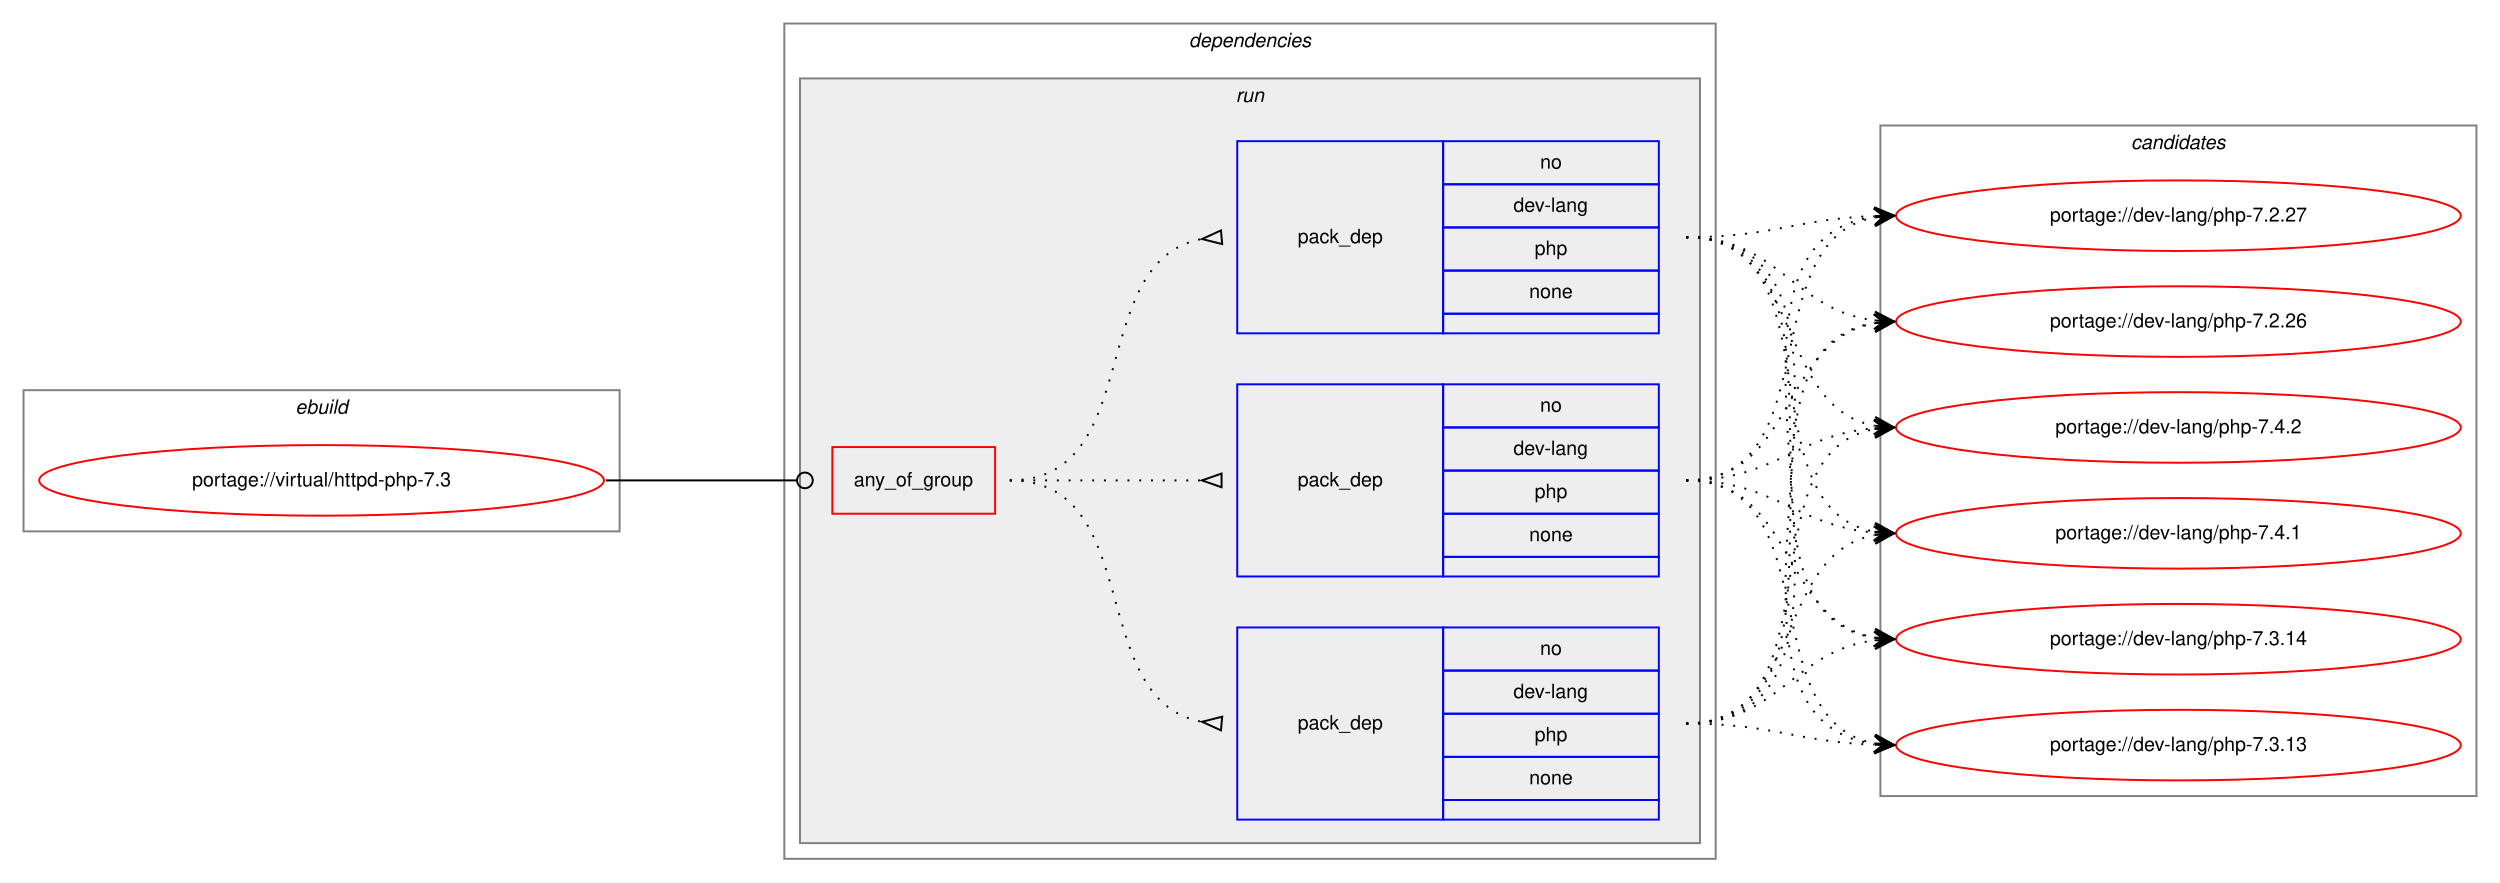
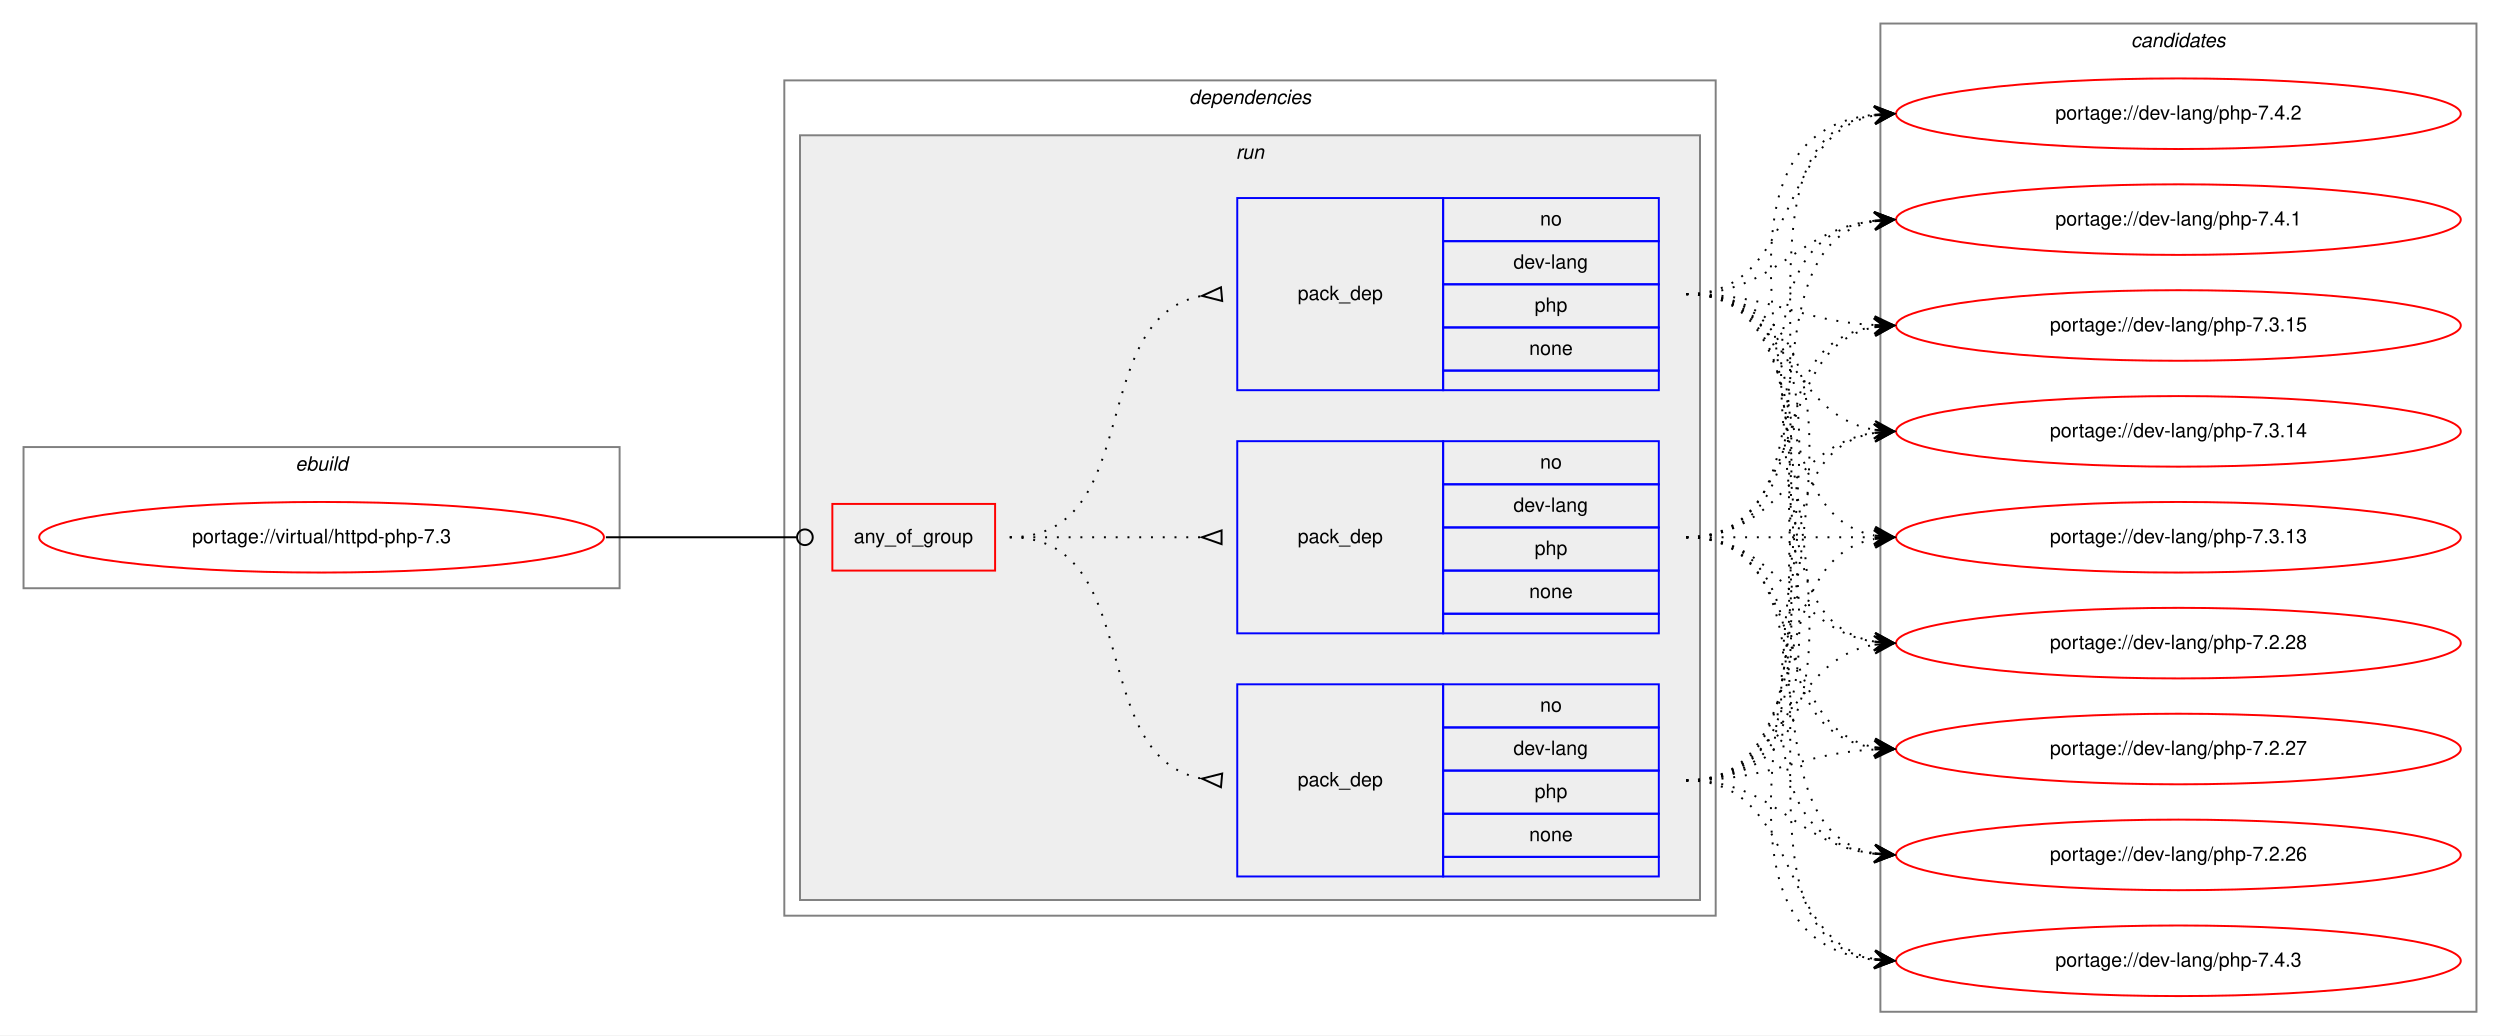
- <svg xmlns="http://www.w3.org/2000/svg" xmlns:xlink="http://www.w3.org/1999/xlink" width="1275pt" height="450pt" viewBox="0.00 0.00 1275.00 450.00">
-   <g id="graph0" class="graph" transform="scale(1 1) rotate(0) translate(4 446)">
-     <polygon fill="white" stroke="transparent" points="-4,4 -4,-446 1271,-446 1271,4 -4,4" />
+ <svg xmlns="http://www.w3.org/2000/svg" xmlns:xlink="http://www.w3.org/1999/xlink" width="1275pt" height="528pt" viewBox="0.00 0.00 1275.00 528.00">
+   <g id="graph0" class="graph" transform="scale(1 1) rotate(0) translate(4 524)">
+     <polygon fill="white" stroke="transparent" points="-4,4 -4,-524 1271,-524 1271,4 -4,4" />
    <g id="clust1" class="cluster">
-       <polygon fill="none" stroke="gray" points="8,-175 8,-247 312,-247 312,-175 8,-175" />
-       <text text-anchor="start" x="146.66" y="-235" font-family="Helvetica,sans-Serif" font-style="italic" font-size="10.00">ebuild</text>
+       <polygon fill="none" stroke="gray" points="8,-224 8,-296 312,-296 312,-224 8,-224" />
+       <text text-anchor="start" x="146.66" y="-284" font-family="Helvetica,sans-Serif" font-style="italic" font-size="10.00">ebuild</text>
    </g>
    <g id="clust2" class="cluster">
-       <polygon fill="none" stroke="gray" points="396,-8 396,-434 871,-434 871,-8 396,-8" />
-       <text text-anchor="start" x="602.38" y="-422" font-family="Helvetica,sans-Serif" font-style="italic" font-size="10.00">dependencies</text>
+       <polygon fill="none" stroke="gray" points="396,-57 396,-483 871,-483 871,-57 396,-57" />
+       <text text-anchor="start" x="602.38" y="-471" font-family="Helvetica,sans-Serif" font-style="italic" font-size="10.00">dependencies</text>
    </g>
    <g id="clust5" class="cluster">
-       <polygon fill="#eeeeee" stroke="gray" points="404,-16 404,-406 863,-406 863,-16 404,-16" />
-       <text text-anchor="start" x="626.28" y="-394" font-family="Helvetica,sans-Serif" font-style="italic" font-size="10.00">run</text>
+       <polygon fill="#eeeeee" stroke="gray" points="404,-65 404,-455 863,-455 863,-65 404,-65" />
+       <text text-anchor="start" x="626.28" y="-443" font-family="Helvetica,sans-Serif" font-style="italic" font-size="10.00">run</text>
    </g>
    <g id="clust10" class="cluster">
-       <polygon fill="none" stroke="gray" points="955,-40 955,-382 1259,-382 1259,-40 955,-40" />
-       <text text-anchor="start" x="1082.82" y="-370" font-family="Helvetica,sans-Serif" font-style="italic" font-size="10.00">candidates</text>
+       <polygon fill="none" stroke="gray" points="955,-8 955,-512 1259,-512 1259,-8 955,-8" />
+       <text text-anchor="start" x="1082.82" y="-500" font-family="Helvetica,sans-Serif" font-style="italic" font-size="10.00">candidates</text>
    </g>
    <g id="node1" class="node">
      <g id="a_node1">
        <a xlink:href="../virtual/httpd-php-7.3.svg" xlink:title="portage://virtual/httpd-php-7.3">
-           <ellipse fill="none" stroke="red" cx="160" cy="-201" rx="144" ry="18" />
-           <text text-anchor="middle" x="160" y="-198" font-family="Helvetica,sans-Serif" font-size="10.00">portage://virtual/httpd-php-7.3</text>
+           <ellipse fill="none" stroke="red" cx="160" cy="-250" rx="144" ry="18" />
+           <text text-anchor="middle" x="160" y="-247" font-family="Helvetica,sans-Serif" font-size="10.00">portage://virtual/httpd-php-7.3</text>
        </a>
      </g>
    </g>
    <g id="node2" class="node">
-       <polygon fill="none" stroke="red" points="420.5,-184 420.5,-218 503.5,-218 503.5,-184 420.5,-184" />
-       <text text-anchor="start" x="431.43" y="-198" font-family="Helvetica,sans-Serif" font-size="10.00">any_of_group</text>
+       <polygon fill="none" stroke="red" points="420.5,-233 420.5,-267 503.5,-267 503.5,-233 420.5,-233" />
+       <text text-anchor="start" x="431.43" y="-247" font-family="Helvetica,sans-Serif" font-size="10.00">any_of_group</text>
    </g>
    <g id="edge4" class="edge">
-       <path fill="none" stroke="black" d="M305,-201C349.05,-201 362.06,-201 402.35,-201" />
-       <ellipse fill="none" stroke="black" cx="406.5" cy="-201" rx="4" ry="4" />
+       <path fill="none" stroke="black" d="M305,-250C349.05,-250 362.06,-250 402.35,-250" />
+       <ellipse fill="none" stroke="black" cx="406.5" cy="-250" rx="4" ry="4" />
    </g>
    <g id="node3" class="node">
-       <polygon fill="none" stroke="blue" points="627,-276 627,-374 732,-374 732,-276 627,-276" />
-       <text text-anchor="start" x="657.82" y="-322" font-family="Helvetica,sans-Serif" font-size="10.00">pack_dep</text>
-       <polygon fill="none" stroke="blue" points="732,-352 732,-374 842,-374 842,-352 732,-352" />
-       <text text-anchor="start" x="781.44" y="-360" font-family="Helvetica,sans-Serif" font-size="10.00">no</text>
-       <polygon fill="none" stroke="blue" points="732,-330 732,-352 842,-352 842,-330 732,-330" />
-       <text text-anchor="start" x="767.83" y="-338" font-family="Helvetica,sans-Serif" font-size="10.00">dev-lang</text>
-       <polygon fill="none" stroke="blue" points="732,-308 732,-330 842,-330 842,-308 732,-308" />
-       <text text-anchor="start" x="778.66" y="-316" font-family="Helvetica,sans-Serif" font-size="10.00">php</text>
-       <polygon fill="none" stroke="blue" points="732,-286 732,-308 842,-308 842,-286 732,-286" />
-       <text text-anchor="start" x="775.88" y="-294" font-family="Helvetica,sans-Serif" font-size="10.00">none</text>
-       <polygon fill="none" stroke="blue" points="732,-276 732,-286 842,-286 842,-276 732,-276" />
+       <polygon fill="none" stroke="blue" points="627,-325 627,-423 732,-423 732,-325 627,-325" />
+       <text text-anchor="start" x="657.82" y="-371" font-family="Helvetica,sans-Serif" font-size="10.00">pack_dep</text>
+       <polygon fill="none" stroke="blue" points="732,-401 732,-423 842,-423 842,-401 732,-401" />
+       <text text-anchor="start" x="781.44" y="-409" font-family="Helvetica,sans-Serif" font-size="10.00">no</text>
+       <polygon fill="none" stroke="blue" points="732,-379 732,-401 842,-401 842,-379 732,-379" />
+       <text text-anchor="start" x="767.83" y="-387" font-family="Helvetica,sans-Serif" font-size="10.00">dev-lang</text>
+       <polygon fill="none" stroke="blue" points="732,-357 732,-379 842,-379 842,-357 732,-357" />
+       <text text-anchor="start" x="778.66" y="-365" font-family="Helvetica,sans-Serif" font-size="10.00">php</text>
+       <polygon fill="none" stroke="blue" points="732,-335 732,-357 842,-357 842,-335 732,-335" />
+       <text text-anchor="start" x="775.88" y="-343" font-family="Helvetica,sans-Serif" font-size="10.00">none</text>
+       <polygon fill="none" stroke="blue" points="732,-325 732,-335 842,-335 842,-325 732,-325" />
    </g>
    <g id="edge1" class="edge">
-       <path fill="none" stroke="black" stroke-dasharray="1,5" d="M511,-201C580.37,-201 549.51,-312.73 608.7,-324.07" />
-       <polygon fill="none" stroke="black" points="618.69,-328.49 609.04,-324.1 619.31,-321.51 618.69,-328.49" />
+       <path fill="none" stroke="black" stroke-dasharray="1,5" d="M511,-250C580.37,-250 549.51,-361.73 608.7,-373.07" />
+       <polygon fill="none" stroke="black" points="618.69,-377.49 609.04,-373.1 619.31,-370.51 618.69,-377.49" />
    </g>
    <g id="node4" class="node">
-       <polygon fill="none" stroke="blue" points="627,-28 627,-126 732,-126 732,-28 627,-28" />
-       <text text-anchor="start" x="657.82" y="-74" font-family="Helvetica,sans-Serif" font-size="10.00">pack_dep</text>
-       <polygon fill="none" stroke="blue" points="732,-104 732,-126 842,-126 842,-104 732,-104" />
-       <text text-anchor="start" x="781.44" y="-112" font-family="Helvetica,sans-Serif" font-size="10.00">no</text>
-       <polygon fill="none" stroke="blue" points="732,-82 732,-104 842,-104 842,-82 732,-82" />
-       <text text-anchor="start" x="767.83" y="-90" font-family="Helvetica,sans-Serif" font-size="10.00">dev-lang</text>
-       <polygon fill="none" stroke="blue" points="732,-60 732,-82 842,-82 842,-60 732,-60" />
-       <text text-anchor="start" x="778.66" y="-68" font-family="Helvetica,sans-Serif" font-size="10.00">php</text>
-       <polygon fill="none" stroke="blue" points="732,-38 732,-60 842,-60 842,-38 732,-38" />
-       <text text-anchor="start" x="775.88" y="-46" font-family="Helvetica,sans-Serif" font-size="10.00">none</text>
-       <polygon fill="none" stroke="blue" points="732,-28 732,-38 842,-38 842,-28 732,-28" />
+       <polygon fill="none" stroke="blue" points="627,-77 627,-175 732,-175 732,-77 627,-77" />
+       <text text-anchor="start" x="657.82" y="-123" font-family="Helvetica,sans-Serif" font-size="10.00">pack_dep</text>
+       <polygon fill="none" stroke="blue" points="732,-153 732,-175 842,-175 842,-153 732,-153" />
+       <text text-anchor="start" x="781.44" y="-161" font-family="Helvetica,sans-Serif" font-size="10.00">no</text>
+       <polygon fill="none" stroke="blue" points="732,-131 732,-153 842,-153 842,-131 732,-131" />
+       <text text-anchor="start" x="767.83" y="-139" font-family="Helvetica,sans-Serif" font-size="10.00">dev-lang</text>
+       <polygon fill="none" stroke="blue" points="732,-109 732,-131 842,-131 842,-109 732,-109" />
+       <text text-anchor="start" x="778.66" y="-117" font-family="Helvetica,sans-Serif" font-size="10.00">php</text>
+       <polygon fill="none" stroke="blue" points="732,-87 732,-109 842,-109 842,-87 732,-87" />
+       <text text-anchor="start" x="775.88" y="-95" font-family="Helvetica,sans-Serif" font-size="10.00">none</text>
+       <polygon fill="none" stroke="blue" points="732,-77 732,-87 842,-87 842,-77 732,-77" />
    </g>
    <g id="edge2" class="edge">
-       <path fill="none" stroke="black" stroke-dasharray="1,5" d="M511,-201C580.37,-201 549.51,-89.27 608.7,-77.93" />
-       <polygon fill="none" stroke="black" points="619.31,-80.49 609.04,-77.9 618.69,-73.51 619.31,-80.49" />
+       <path fill="none" stroke="black" stroke-dasharray="1,5" d="M511,-250C580.37,-250 549.51,-138.27 608.7,-126.93" />
+       <polygon fill="none" stroke="black" points="619.31,-129.49 609.04,-126.9 618.69,-122.51 619.31,-129.49" />
    </g>
    <g id="node5" class="node">
-       <polygon fill="none" stroke="blue" points="627,-152 627,-250 732,-250 732,-152 627,-152" />
-       <text text-anchor="start" x="657.82" y="-198" font-family="Helvetica,sans-Serif" font-size="10.00">pack_dep</text>
-       <polygon fill="none" stroke="blue" points="732,-228 732,-250 842,-250 842,-228 732,-228" />
-       <text text-anchor="start" x="781.44" y="-236" font-family="Helvetica,sans-Serif" font-size="10.00">no</text>
-       <polygon fill="none" stroke="blue" points="732,-206 732,-228 842,-228 842,-206 732,-206" />
-       <text text-anchor="start" x="767.83" y="-214" font-family="Helvetica,sans-Serif" font-size="10.00">dev-lang</text>
-       <polygon fill="none" stroke="blue" points="732,-184 732,-206 842,-206 842,-184 732,-184" />
-       <text text-anchor="start" x="778.66" y="-192" font-family="Helvetica,sans-Serif" font-size="10.00">php</text>
-       <polygon fill="none" stroke="blue" points="732,-162 732,-184 842,-184 842,-162 732,-162" />
-       <text text-anchor="start" x="775.88" y="-170" font-family="Helvetica,sans-Serif" font-size="10.00">none</text>
-       <polygon fill="none" stroke="blue" points="732,-152 732,-162 842,-162 842,-152 732,-152" />
+       <polygon fill="none" stroke="blue" points="627,-201 627,-299 732,-299 732,-201 627,-201" />
+       <text text-anchor="start" x="657.82" y="-247" font-family="Helvetica,sans-Serif" font-size="10.00">pack_dep</text>
+       <polygon fill="none" stroke="blue" points="732,-277 732,-299 842,-299 842,-277 732,-277" />
+       <text text-anchor="start" x="781.44" y="-285" font-family="Helvetica,sans-Serif" font-size="10.00">no</text>
+       <polygon fill="none" stroke="blue" points="732,-255 732,-277 842,-277 842,-255 732,-255" />
+       <text text-anchor="start" x="767.83" y="-263" font-family="Helvetica,sans-Serif" font-size="10.00">dev-lang</text>
+       <polygon fill="none" stroke="blue" points="732,-233 732,-255 842,-255 842,-233 732,-233" />
+       <text text-anchor="start" x="778.66" y="-241" font-family="Helvetica,sans-Serif" font-size="10.00">php</text>
+       <polygon fill="none" stroke="blue" points="732,-211 732,-233 842,-233 842,-211 732,-211" />
+       <text text-anchor="start" x="775.88" y="-219" font-family="Helvetica,sans-Serif" font-size="10.00">none</text>
+       <polygon fill="none" stroke="blue" points="732,-201 732,-211 842,-211 842,-201 732,-201" />
    </g>
    <g id="edge3" class="edge">
-       <path fill="none" stroke="black" stroke-dasharray="1,5" d="M511,-201C555.44,-201 569.02,-201 608.88,-201" />
-       <polygon fill="none" stroke="black" points="619,-204.5 609,-201 619,-197.5 619,-204.5" />
+       <path fill="none" stroke="black" stroke-dasharray="1,5" d="M511,-250C555.44,-250 569.02,-250 608.88,-250" />
+       <polygon fill="none" stroke="black" points="619,-253.5 609,-250 619,-246.5 619,-253.5" />
    </g>
    <g id="node6" class="node">
      <g id="a_node6">
-         <a xlink:href="../dev-lang/php-7.4.2.svg" xlink:title="portage://dev-lang/php-7.4.2">
-           <ellipse fill="none" stroke="red" cx="1107" cy="-228" rx="144" ry="18" />
-           <text text-anchor="middle" x="1107" y="-225" font-family="Helvetica,sans-Serif" font-size="10.00">portage://dev-lang/php-7.4.2</text>
+         <a xlink:href="../dev-lang/php-7.4.3.svg" xlink:title="portage://dev-lang/php-7.4.3">
+           <ellipse fill="none" stroke="red" cx="1107" cy="-34" rx="144" ry="18" />
+           <text text-anchor="middle" x="1107" y="-31" font-family="Helvetica,sans-Serif" font-size="10.00">portage://dev-lang/php-7.4.3</text>
        </a>
      </g>
    </g>
    <g id="edge5" class="edge">
-       <path fill="none" stroke="black" stroke-dasharray="1,5" d="M856,-325C916.24,-325 900.33,-238.68 951.94,-228.9" />
-       <polygon fill="black" stroke="black" points="962,-228 952.44,-233.37 957.02,-228.44 952.04,-228.89 952.04,-228.89 952.04,-228.89 957.02,-228.44 951.64,-224.41 962,-228 962,-228" />
+       <path fill="none" stroke="black" stroke-dasharray="1,5" d="M856,-374C1010.73,-374 812.99,-49.1 951.88,-34.51" />
+       <polygon fill="black" stroke="black" points="962,-34 952.24,-38.99 957.01,-34.25 952.01,-34.5 952.01,-34.5 952.01,-34.5 957.01,-34.25 951.79,-30.01 962,-34 962,-34" />
    </g>
    <g id="node7" class="node">
      <g id="a_node7">
-         <a xlink:href="../dev-lang/php-7.4.1.svg" xlink:title="portage://dev-lang/php-7.4.1">
-           <ellipse fill="none" stroke="red" cx="1107" cy="-174" rx="144" ry="18" />
-           <text text-anchor="middle" x="1107" y="-171" font-family="Helvetica,sans-Serif" font-size="10.00">portage://dev-lang/php-7.4.1</text>
+         <a xlink:href="../dev-lang/php-7.4.2.svg" xlink:title="portage://dev-lang/php-7.4.2">
+           <ellipse fill="none" stroke="red" cx="1107" cy="-466" rx="144" ry="18" />
+           <text text-anchor="middle" x="1107" y="-463" font-family="Helvetica,sans-Serif" font-size="10.00">portage://dev-lang/php-7.4.2</text>
        </a>
      </g>
    </g>
    <g id="edge6" class="edge">
-       <path fill="none" stroke="black" stroke-dasharray="1,5" d="M856,-325C934.31,-325 884.93,-187.26 951.77,-174.89" />
-       <polygon fill="black" stroke="black" points="962,-174 952.43,-179.35 957.02,-174.43 952.04,-174.86 952.04,-174.86 952.04,-174.86 957.02,-174.43 951.65,-170.38 962,-174 962,-174" />
+       <path fill="none" stroke="black" stroke-dasharray="1,5" d="M856,-374C914.73,-374 901.54,-455.53 951.84,-465.09" />
+       <polygon fill="black" stroke="black" points="962,-466 951.64,-469.59 957.02,-465.55 952.04,-465.11 952.04,-465.11 952.04,-465.11 957.02,-465.55 952.44,-460.63 962,-466 962,-466" />
    </g>
    <g id="node8" class="node">
      <g id="a_node8">
-         <a xlink:href="../dev-lang/php-7.3.14.svg" xlink:title="portage://dev-lang/php-7.3.14">
-           <ellipse fill="none" stroke="red" cx="1107" cy="-120" rx="144" ry="18" />
-           <text text-anchor="middle" x="1107" y="-117" font-family="Helvetica,sans-Serif" font-size="10.00">portage://dev-lang/php-7.3.14</text>
+         <a xlink:href="../dev-lang/php-7.4.1.svg" xlink:title="portage://dev-lang/php-7.4.1">
+           <ellipse fill="none" stroke="red" cx="1107" cy="-412" rx="144" ry="18" />
+           <text text-anchor="middle" x="1107" y="-409" font-family="Helvetica,sans-Serif" font-size="10.00">portage://dev-lang/php-7.4.1</text>
        </a>
      </g>
    </g>
    <g id="edge7" class="edge">
-       <path fill="none" stroke="black" stroke-dasharray="1,5" d="M856,-325C954.96,-325 866.15,-134.16 951.91,-120.74" />
-       <polygon fill="black" stroke="black" points="962,-120 952.36,-125.22 957.01,-120.37 952.03,-120.73 952.03,-120.73 952.03,-120.73 957.01,-120.37 951.7,-116.25 962,-120 962,-120" />
+       <path fill="none" stroke="black" stroke-dasharray="1,5" d="M856,-374C902.43,-374 910.87,-406.71 951.81,-411.43" />
+       <polygon fill="black" stroke="black" points="962,-412 951.77,-415.94 957.01,-411.72 952.02,-411.44 952.02,-411.44 952.02,-411.44 957.01,-411.72 952.27,-406.95 962,-412 962,-412" />
    </g>
    <g id="node9" class="node">
      <g id="a_node9">
-         <a xlink:href="../dev-lang/php-7.3.13.svg" xlink:title="portage://dev-lang/php-7.3.13">
-           <ellipse fill="none" stroke="red" cx="1107" cy="-66" rx="144" ry="18" />
-           <text text-anchor="middle" x="1107" y="-63" font-family="Helvetica,sans-Serif" font-size="10.00">portage://dev-lang/php-7.3.13</text>
+         <a xlink:href="../dev-lang/php-7.3.15.svg" xlink:title="portage://dev-lang/php-7.3.15">
+           <ellipse fill="none" stroke="red" cx="1107" cy="-358" rx="144" ry="18" />
+           <text text-anchor="middle" x="1107" y="-355" font-family="Helvetica,sans-Serif" font-size="10.00">portage://dev-lang/php-7.3.15</text>
        </a>
      </g>
    </g>
    <g id="edge8" class="edge">
-       <path fill="none" stroke="black" stroke-dasharray="1,5" d="M856,-325C976.73,-325 845.76,-80.95 951.74,-66.65" />
-       <polygon fill="black" stroke="black" points="962,-66 952.31,-71.13 957.01,-66.32 952.02,-66.64 952.02,-66.64 952.02,-66.64 957.01,-66.32 951.73,-62.15 962,-66 962,-66" />
+       <path fill="none" stroke="black" stroke-dasharray="1,5" d="M856,-374C900.11,-374 912.56,-360.29 951.97,-358.25" />
+       <polygon fill="black" stroke="black" points="962,-358 952.12,-362.75 957,-358.13 952,-358.25 952,-358.25 952,-358.25 957,-358.13 951.89,-353.75 962,-358 962,-358" />
    </g>
    <g id="node10" class="node">
      <g id="a_node10">
-         <a xlink:href="../dev-lang/php-7.2.27.svg" xlink:title="portage://dev-lang/php-7.2.27">
-           <ellipse fill="none" stroke="red" cx="1107" cy="-336" rx="144" ry="18" />
-           <text text-anchor="middle" x="1107" y="-333" font-family="Helvetica,sans-Serif" font-size="10.00">portage://dev-lang/php-7.2.27</text>
+         <a xlink:href="../dev-lang/php-7.3.14.svg" xlink:title="portage://dev-lang/php-7.3.14">
+           <ellipse fill="none" stroke="red" cx="1107" cy="-304" rx="144" ry="18" />
+           <text text-anchor="middle" x="1107" y="-301" font-family="Helvetica,sans-Serif" font-size="10.00">portage://dev-lang/php-7.3.14</text>
        </a>
      </g>
    </g>
    <g id="edge9" class="edge">
-       <path fill="none" stroke="black" stroke-dasharray="1,5" d="M856,-325C899.66,-325 912.65,-334.35 951.53,-335.81" />
-       <polygon fill="black" stroke="black" points="962,-336 951.92,-340.32 957,-335.91 952,-335.82 952,-335.82 952,-335.82 957,-335.91 952.08,-331.32 962,-336 962,-336" />
+       <path fill="none" stroke="black" stroke-dasharray="1,5" d="M856,-374C908.82,-374 906.17,-312.73 951.84,-304.83" />
+       <polygon fill="black" stroke="black" points="962,-304 952.4,-309.3 957.02,-304.41 952.03,-304.82 952.03,-304.82 952.03,-304.82 957.02,-304.41 951.67,-300.33 962,-304 962,-304" />
    </g>
    <g id="node11" class="node">
      <g id="a_node11">
+         <a xlink:href="../dev-lang/php-7.3.13.svg" xlink:title="portage://dev-lang/php-7.3.13">
+           <ellipse fill="none" stroke="red" cx="1107" cy="-250" rx="144" ry="18" />
+           <text text-anchor="middle" x="1107" y="-247" font-family="Helvetica,sans-Serif" font-size="10.00">portage://dev-lang/php-7.3.13</text>
+         </a>
+       </g>
+     </g>
+     <g id="edge10" class="edge">
+       <path fill="none" stroke="black" stroke-dasharray="1,5" d="M856,-374C924.82,-374 893.17,-262.27 951.79,-250.93" />
+       <polygon fill="black" stroke="black" points="962,-250 952.45,-255.39 957.02,-250.45 952.04,-250.9 952.04,-250.9 952.04,-250.9 957.02,-250.45 951.63,-246.42 962,-250 962,-250" />
+     </g>
+     <g id="node12" class="node">
+       <g id="a_node12">
+         <a xlink:href="../dev-lang/php-7.2.28.svg" xlink:title="portage://dev-lang/php-7.2.28">
+           <ellipse fill="none" stroke="red" cx="1107" cy="-196" rx="144" ry="18" />
+           <text text-anchor="middle" x="1107" y="-193" font-family="Helvetica,sans-Serif" font-size="10.00">portage://dev-lang/php-7.2.28</text>
+         </a>
+       </g>
+     </g>
+     <g id="edge11" class="edge">
+       <path fill="none" stroke="black" stroke-dasharray="1,5" d="M856,-374C944.48,-374 875.77,-209.63 951.97,-196.79" />
+       <polygon fill="black" stroke="black" points="962,-196 952.39,-201.27 957.02,-196.39 952.03,-196.79 952.03,-196.79 952.03,-196.79 957.02,-196.39 951.68,-192.3 962,-196 962,-196" />
+     </g>
+     <g id="node13" class="node">
+       <g id="a_node13">
+         <a xlink:href="../dev-lang/php-7.2.27.svg" xlink:title="portage://dev-lang/php-7.2.27">
+           <ellipse fill="none" stroke="red" cx="1107" cy="-142" rx="144" ry="18" />
+           <text text-anchor="middle" x="1107" y="-139" font-family="Helvetica,sans-Serif" font-size="10.00">portage://dev-lang/php-7.2.27</text>
+         </a>
+       </g>
+     </g>
+     <g id="edge12" class="edge">
+       <path fill="none" stroke="black" stroke-dasharray="1,5" d="M856,-374C965.71,-374 856.17,-156.71 951.75,-142.71" />
+       <polygon fill="black" stroke="black" points="962,-142 952.33,-147.18 957.01,-142.34 952.02,-142.69 952.02,-142.69 952.02,-142.69 957.01,-142.34 951.71,-138.2 962,-142 962,-142" />
+     </g>
+     <g id="node14" class="node">
+       <g id="a_node14">
        <a xlink:href="../dev-lang/php-7.2.26.svg" xlink:title="portage://dev-lang/php-7.2.26">
-           <ellipse fill="none" stroke="red" cx="1107" cy="-282" rx="144" ry="18" />
-           <text text-anchor="middle" x="1107" y="-279" font-family="Helvetica,sans-Serif" font-size="10.00">portage://dev-lang/php-7.2.26</text>
-         </a>
-       </g>
-     </g>
-     <g id="edge10" class="edge">
-       <path fill="none" stroke="black" stroke-dasharray="1,5" d="M856,-325C903.27,-325 910.32,-287.83 951.93,-282.61" />
-       <polygon fill="black" stroke="black" points="962,-282 952.29,-287.09 957.01,-282.3 952.02,-282.6 952.02,-282.6 952.02,-282.6 957.01,-282.3 951.75,-278.11 962,-282 962,-282" />
-     </g>
-     <g id="edge11" class="edge">
-       <path fill="none" stroke="black" stroke-dasharray="1,5" d="M856,-77C934.31,-77 884.93,-214.74 951.77,-227.11" />
-       <polygon fill="black" stroke="black" points="962,-228 951.65,-231.62 957.02,-227.57 952.04,-227.14 952.04,-227.14 952.04,-227.14 957.02,-227.57 952.43,-222.65 962,-228 962,-228" />
-     </g>
-     <g id="edge12" class="edge">
-       <path fill="none" stroke="black" stroke-dasharray="1,5" d="M856,-77C916.24,-77 900.33,-163.32 951.94,-173.1" />
-       <polygon fill="black" stroke="black" points="962,-174 951.64,-177.59 957.02,-173.56 952.04,-173.11 952.04,-173.11 952.04,-173.11 957.02,-173.56 952.44,-168.63 962,-174 962,-174" />
+           <ellipse fill="none" stroke="red" cx="1107" cy="-88" rx="144" ry="18" />
+           <text text-anchor="middle" x="1107" y="-85" font-family="Helvetica,sans-Serif" font-size="10.00">portage://dev-lang/php-7.2.26</text>
+         </a>
+       </g>
    </g>
    <g id="edge13" class="edge">
-       <path fill="none" stroke="black" stroke-dasharray="1,5" d="M856,-77C903.27,-77 910.32,-114.17 951.93,-119.39" />
-       <polygon fill="black" stroke="black" points="962,-120 951.75,-123.89 957.01,-119.7 952.02,-119.4 952.02,-119.4 952.02,-119.4 957.01,-119.7 952.29,-114.91 962,-120 962,-120" />
+       <path fill="none" stroke="black" stroke-dasharray="1,5" d="M856,-374C987.99,-374 834.94,-102.88 951.89,-88.59" />
+       <polygon fill="black" stroke="black" points="962,-88 952.28,-93.07 957.01,-88.29 952.02,-88.58 952.02,-88.58 952.02,-88.58 957.01,-88.29 951.76,-84.09 962,-88 962,-88" />
    </g>
    <g id="edge14" class="edge">
-       <path fill="none" stroke="black" stroke-dasharray="1,5" d="M856,-77C899.66,-77 912.65,-67.65 951.53,-66.19" />
-       <polygon fill="black" stroke="black" points="962,-66 952.08,-70.68 957,-66.09 952,-66.18 952,-66.18 952,-66.18 957,-66.09 951.92,-61.68 962,-66 962,-66" />
+       <path fill="none" stroke="black" stroke-dasharray="1,5" d="M856,-126C914.73,-126 901.54,-44.47 951.84,-34.91" />
+       <polygon fill="black" stroke="black" points="962,-34 952.44,-39.37 957.02,-34.45 952.04,-34.89 952.04,-34.89 952.04,-34.89 957.02,-34.45 951.64,-30.41 962,-34 962,-34" />
    </g>
    <g id="edge15" class="edge">
-       <path fill="none" stroke="black" stroke-dasharray="1,5" d="M856,-77C976.73,-77 845.76,-321.05 951.74,-335.35" />
-       <polygon fill="black" stroke="black" points="962,-336 951.73,-339.85 957.01,-335.68 952.02,-335.36 952.02,-335.36 952.02,-335.36 957.01,-335.68 952.31,-330.87 962,-336 962,-336" />
+       <path fill="none" stroke="black" stroke-dasharray="1,5" d="M856,-126C1010.73,-126 812.99,-450.9 951.88,-465.49" />
+       <polygon fill="black" stroke="black" points="962,-466 951.79,-469.99 957.01,-465.75 952.01,-465.5 952.01,-465.5 952.01,-465.5 957.01,-465.75 952.24,-461.01 962,-466 962,-466" />
    </g>
    <g id="edge16" class="edge">
-       <path fill="none" stroke="black" stroke-dasharray="1,5" d="M856,-77C954.96,-77 866.15,-267.84 951.91,-281.26" />
-       <polygon fill="black" stroke="black" points="962,-282 951.7,-285.75 957.01,-281.63 952.03,-281.27 952.03,-281.27 952.03,-281.27 957.01,-281.63 952.36,-276.78 962,-282 962,-282" />
+       <path fill="none" stroke="black" stroke-dasharray="1,5" d="M856,-126C987.99,-126 834.94,-397.12 951.89,-411.41" />
+       <polygon fill="black" stroke="black" points="962,-412 951.76,-415.91 957.01,-411.71 952.02,-411.42 952.02,-411.42 952.02,-411.42 957.01,-411.71 952.28,-406.93 962,-412 962,-412" />
    </g>
    <g id="edge17" class="edge">
-       <path fill="none" stroke="black" stroke-dasharray="1,5" d="M856,-201C901.01,-201 911.86,-224.14 951.8,-227.58" />
-       <polygon fill="black" stroke="black" points="962,-228 951.82,-232.08 957,-227.79 952.01,-227.58 952.01,-227.58 952.01,-227.58 957,-227.79 952.2,-223.09 962,-228 962,-228" />
+       <path fill="none" stroke="black" stroke-dasharray="1,5" d="M856,-126C965.71,-126 856.17,-343.29 951.75,-357.29" />
+       <polygon fill="black" stroke="black" points="962,-358 951.71,-361.8 957.01,-357.66 952.02,-357.31 952.02,-357.31 952.02,-357.31 957.01,-357.66 952.33,-352.82 962,-358 962,-358" />
    </g>
    <g id="edge18" class="edge">
-       <path fill="none" stroke="black" stroke-dasharray="1,5" d="M856,-201C901.01,-201 911.86,-177.86 951.8,-174.42" />
-       <polygon fill="black" stroke="black" points="962,-174 952.2,-178.91 957,-174.21 952.01,-174.42 952.01,-174.42 952.01,-174.42 957,-174.21 951.82,-169.92 962,-174 962,-174" />
+       <path fill="none" stroke="black" stroke-dasharray="1,5" d="M856,-126C944.48,-126 875.77,-290.37 951.97,-303.21" />
+       <polygon fill="black" stroke="black" points="962,-304 951.68,-307.7 957.02,-303.61 952.03,-303.21 952.03,-303.21 952.03,-303.21 957.02,-303.61 952.39,-298.73 962,-304 962,-304" />
    </g>
    <g id="edge19" class="edge">
-       <path fill="none" stroke="black" stroke-dasharray="1,5" d="M856,-201C911.7,-201 903.97,-129.51 951.99,-120.85" />
-       <polygon fill="black" stroke="black" points="962,-120 952.42,-125.33 957.02,-120.43 952.04,-120.85 952.04,-120.85 952.04,-120.85 957.02,-120.43 951.65,-116.37 962,-120 962,-120" />
+       <path fill="none" stroke="black" stroke-dasharray="1,5" d="M856,-126C924.82,-126 893.17,-237.73 951.79,-249.07" />
+       <polygon fill="black" stroke="black" points="962,-250 951.63,-253.58 957.02,-249.55 952.04,-249.1 952.04,-249.1 952.04,-249.1 957.02,-249.55 952.45,-244.61 962,-250 962,-250" />
    </g>
    <g id="edge20" class="edge">
-       <path fill="none" stroke="black" stroke-dasharray="1,5" d="M856,-201C928.56,-201 889.97,-78.86 951.68,-66.93" />
-       <polygon fill="black" stroke="black" points="962,-66 952.45,-71.38 957.02,-66.45 952.04,-66.9 952.04,-66.9 952.04,-66.9 957.02,-66.45 951.64,-62.42 962,-66 962,-66" />
+       <path fill="none" stroke="black" stroke-dasharray="1,5" d="M856,-126C908.82,-126 906.17,-187.27 951.84,-195.17" />
+       <polygon fill="black" stroke="black" points="962,-196 951.67,-199.67 957.02,-195.59 952.03,-195.18 952.03,-195.18 952.03,-195.18 957.02,-195.59 952.4,-190.7 962,-196 962,-196" />
    </g>
    <g id="edge21" class="edge">
-       <path fill="none" stroke="black" stroke-dasharray="1,5" d="M856,-201C928.56,-201 889.97,-323.14 951.68,-335.07" />
-       <polygon fill="black" stroke="black" points="962,-336 951.64,-339.58 957.02,-335.55 952.04,-335.1 952.04,-335.1 952.04,-335.1 957.02,-335.55 952.45,-330.62 962,-336 962,-336" />
+       <path fill="none" stroke="black" stroke-dasharray="1,5" d="M856,-126C900.11,-126 912.56,-139.71 951.97,-141.75" />
+       <polygon fill="black" stroke="black" points="962,-142 951.89,-146.25 957,-141.87 952,-141.75 952,-141.75 952,-141.75 957,-141.87 952.12,-137.25 962,-142 962,-142" />
    </g>
    <g id="edge22" class="edge">
-       <path fill="none" stroke="black" stroke-dasharray="1,5" d="M856,-201C911.7,-201 903.97,-272.49 951.99,-281.15" />
-       <polygon fill="black" stroke="black" points="962,-282 951.65,-285.63 957.02,-281.57 952.04,-281.15 952.04,-281.15 952.04,-281.15 957.02,-281.57 952.42,-276.67 962,-282 962,-282" />
+       <path fill="none" stroke="black" stroke-dasharray="1,5" d="M856,-126C902.43,-126 910.87,-93.29 951.81,-88.57" />
+       <polygon fill="black" stroke="black" points="962,-88 952.27,-93.05 957.01,-88.28 952.02,-88.56 952.02,-88.56 952.02,-88.56 957.01,-88.28 951.77,-84.06 962,-88 962,-88" />
+     </g>
+     <g id="edge23" class="edge">
+       <path fill="none" stroke="black" stroke-dasharray="1,5" d="M856,-250C959.28,-250 862.19,-48.51 951.77,-34.74" />
+       <polygon fill="black" stroke="black" points="962,-34 952.35,-39.21 957.01,-34.36 952.03,-34.72 952.03,-34.72 952.03,-34.72 957.01,-34.36 951.7,-30.23 962,-34 962,-34" />
+     </g>
+     <g id="edge24" class="edge">
+       <path fill="none" stroke="black" stroke-dasharray="1,5" d="M856,-250C959.28,-250 862.19,-451.49 951.77,-465.26" />
+       <polygon fill="black" stroke="black" points="962,-466 951.7,-469.77 957.01,-465.64 952.03,-465.28 952.03,-465.28 952.03,-465.28 957.01,-465.64 952.35,-460.79 962,-466 962,-466" />
+     </g>
+     <g id="edge25" class="edge">
+       <path fill="none" stroke="black" stroke-dasharray="1,5" d="M856,-250C938.35,-250 881.36,-398.38 951.73,-411.13" />
+       <polygon fill="black" stroke="black" points="962,-412 951.66,-415.64 957.02,-411.58 952.04,-411.15 952.04,-411.15 952.04,-411.15 957.02,-411.58 952.42,-406.67 962,-412 962,-412" />
+     </g>
+     <g id="edge26" class="edge">
+       <path fill="none" stroke="black" stroke-dasharray="1,5" d="M856,-250C919.58,-250 897.58,-346.51 951.79,-357.07" />
+       <polygon fill="black" stroke="black" points="962,-358 951.63,-361.57 957.02,-357.54 952.04,-357.09 952.04,-357.09 952.04,-357.09 957.02,-357.54 952.45,-352.61 962,-358 962,-358" />
+     </g>
+     <g id="edge27" class="edge">
+       <path fill="none" stroke="black" stroke-dasharray="1,5" d="M856,-250C905.26,-250 908.85,-296.87 951.86,-303.28" />
+       <polygon fill="black" stroke="black" points="962,-304 951.71,-307.78 957.01,-303.64 952.03,-303.29 952.03,-303.29 952.03,-303.29 957.01,-303.64 952.35,-298.8 962,-304 962,-304" />
+     </g>
+     <g id="edge28" class="edge">
+       <path fill="none" stroke="black" stroke-dasharray="1,5" d="M856,-250C899.43,-250 912.83,-250 951.57,-250" />
+       <polygon fill="black" stroke="black" points="962,-250 952,-254.5 957,-250 952,-250 952,-250 952,-250 957,-250 952,-245.5 962,-250 962,-250" />
+     </g>
+     <g id="edge29" class="edge">
+       <path fill="none" stroke="black" stroke-dasharray="1,5" d="M856,-250C905.26,-250 908.85,-203.13 951.86,-196.72" />
+       <polygon fill="black" stroke="black" points="962,-196 952.35,-201.2 957.01,-196.36 952.03,-196.71 952.03,-196.71 952.03,-196.71 957.01,-196.36 951.71,-192.22 962,-196 962,-196" />
+     </g>
+     <g id="edge30" class="edge">
+       <path fill="none" stroke="black" stroke-dasharray="1,5" d="M856,-250C919.58,-250 897.58,-153.49 951.79,-142.93" />
+       <polygon fill="black" stroke="black" points="962,-142 952.45,-147.39 957.02,-142.46 952.04,-142.91 952.04,-142.91 952.04,-142.91 957.02,-142.46 951.63,-138.43 962,-142 962,-142" />
+     </g>
+     <g id="edge31" class="edge">
+       <path fill="none" stroke="black" stroke-dasharray="1,5" d="M856,-250C938.35,-250 881.36,-101.62 951.73,-88.87" />
+       <polygon fill="black" stroke="black" points="962,-88 952.42,-93.33 957.02,-88.42 952.04,-88.85 952.04,-88.85 952.04,-88.85 957.02,-88.42 951.66,-84.36 962,-88 962,-88" />
    </g>
  </g>
</svg>
